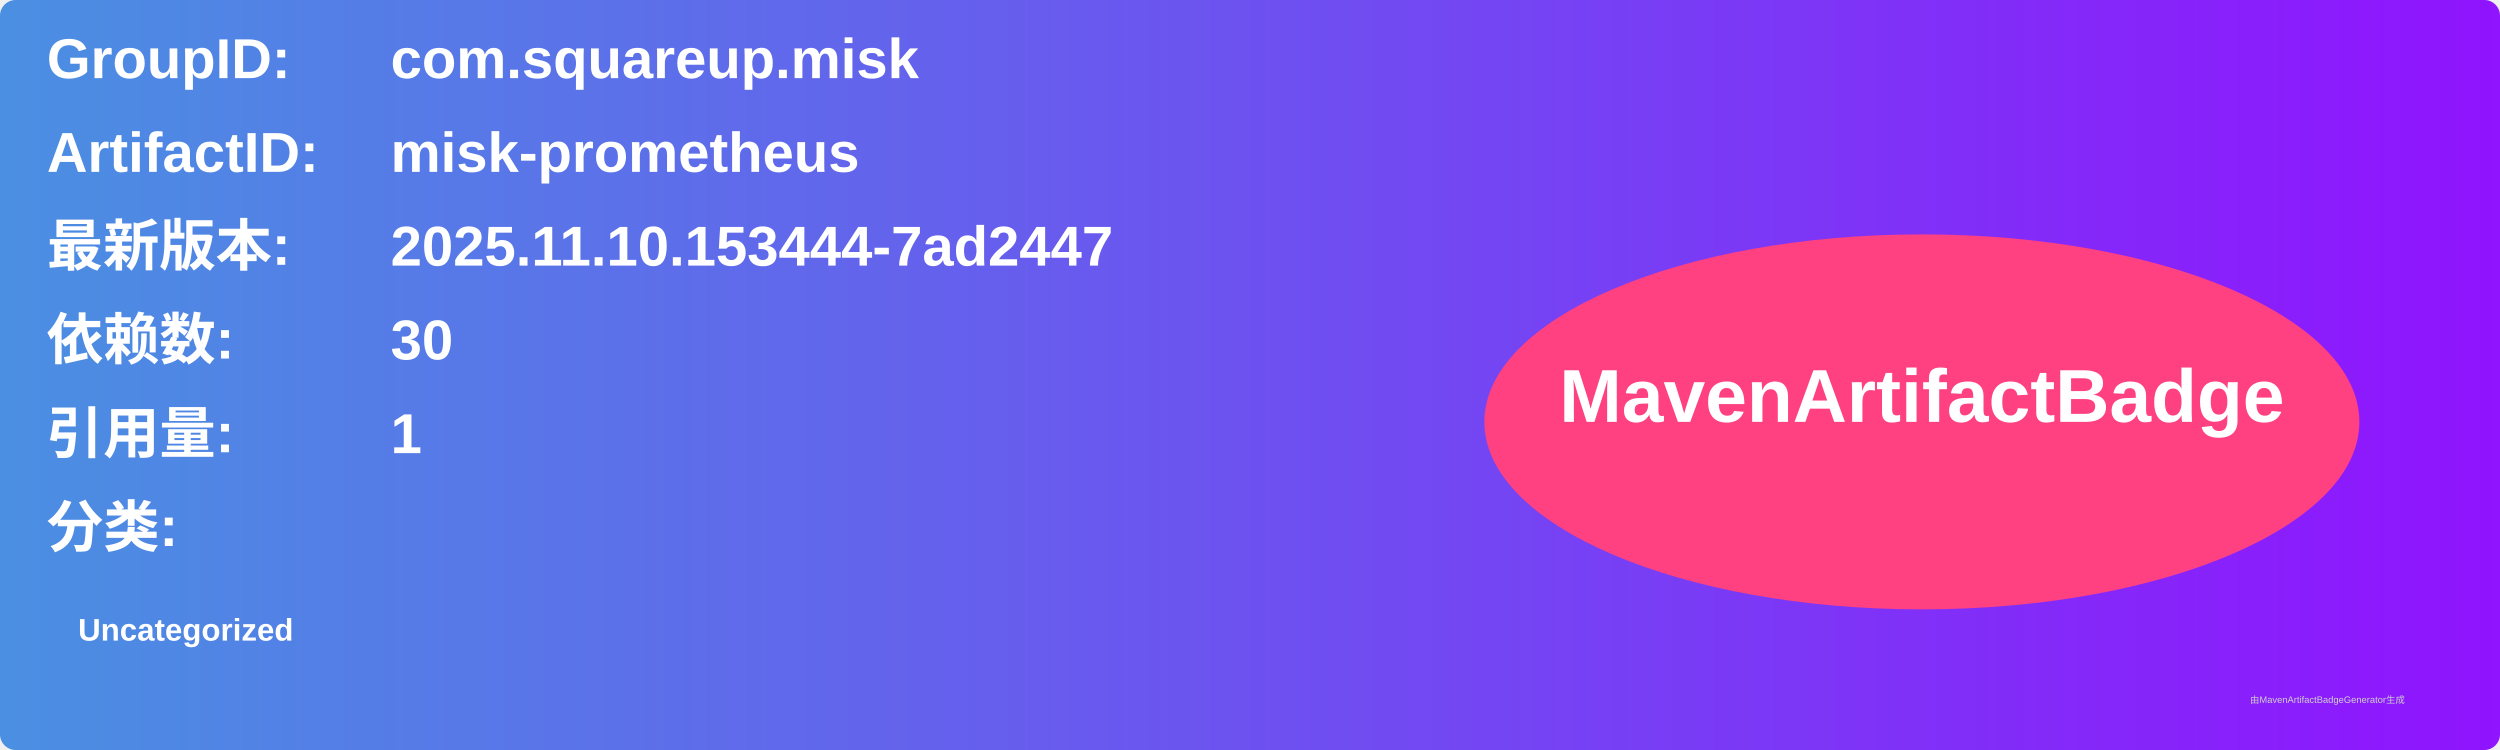
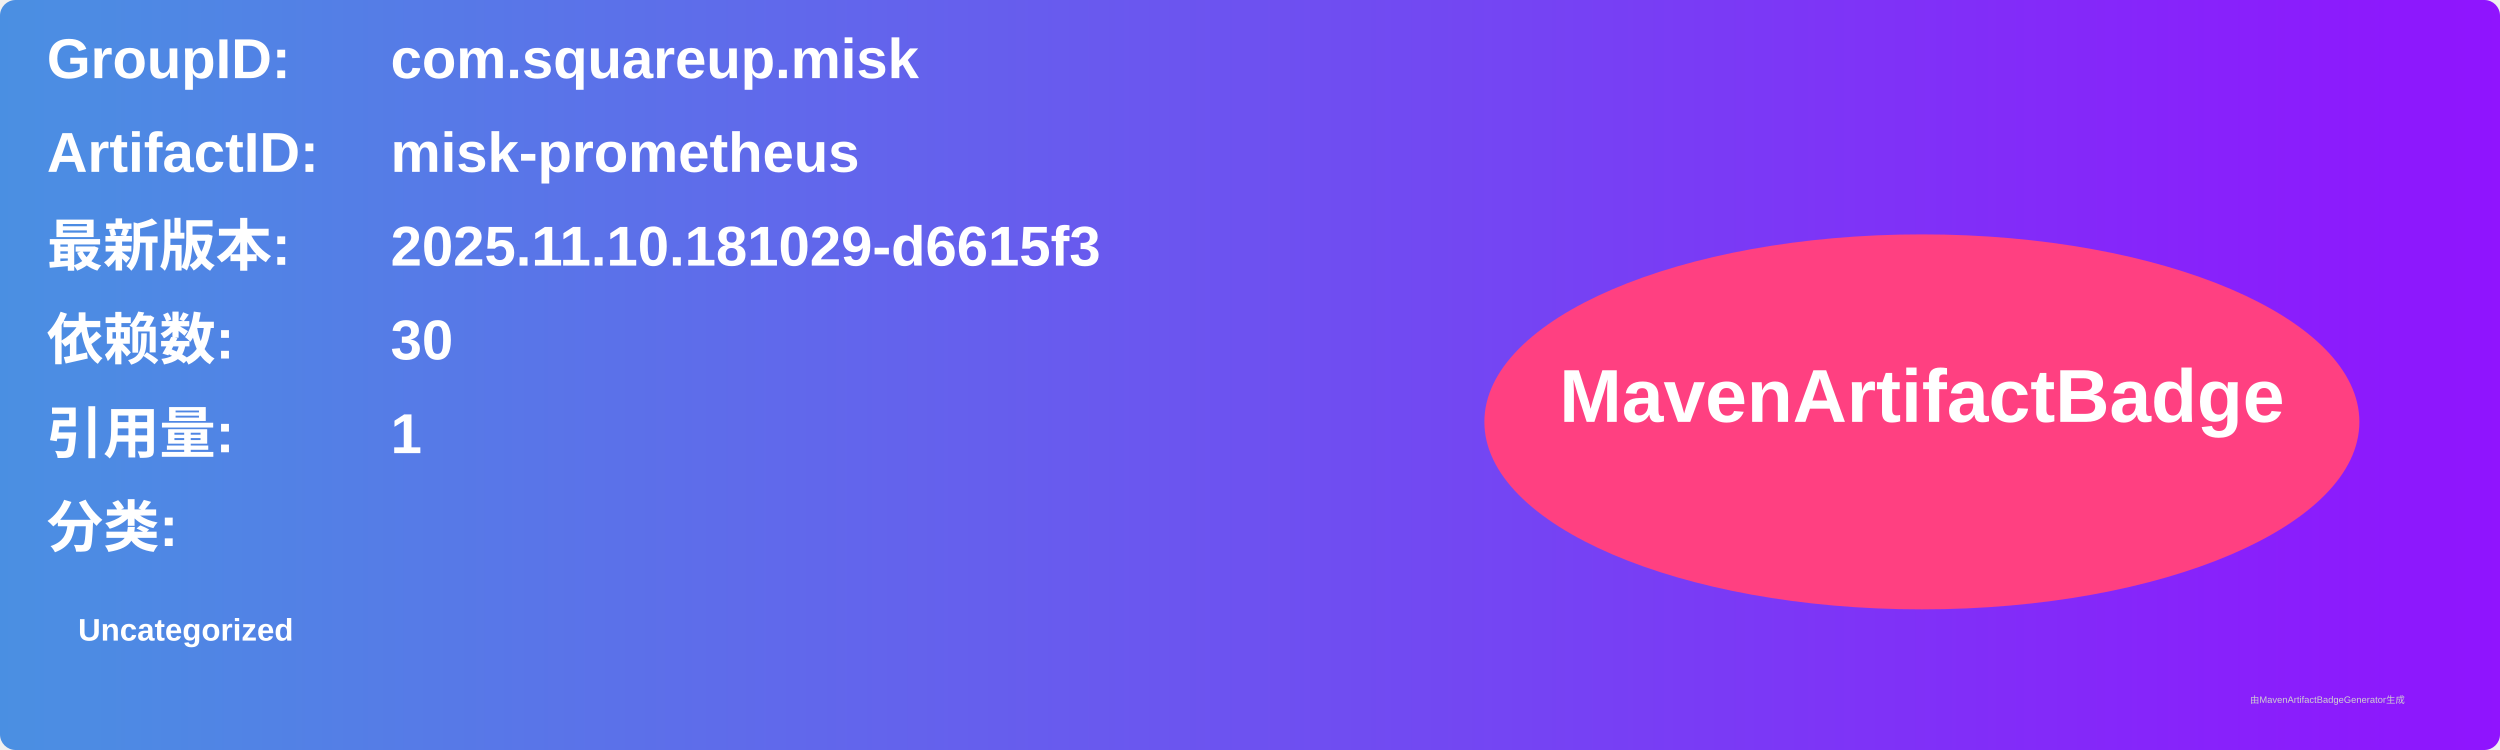
<svg xmlns="http://www.w3.org/2000/svg" width="800" height="240" viewBox="0 0 800 240">
  <linearGradient id="grad" x1="0%" y1="0%" x2="100%" y2="0%">
    <stop offset="0%" stop-color="#4a90e2" />
    <stop offset="100%" stop-color="#9013fe" />
  </linearGradient>
  <rect width="100%" height="100%" rx="5" ry="5" fill="url(#grad)" />
  <g transform="translate(15, 15)">
    <text x="0" y="10" font-family="Arial" font-size="18" fill="white" font-weight="bold" width="260">GroupID:</text>
    <text x="110" y="10" font-family="Arial" font-size="18" fill="white" font-weight="bold" width="460">com.squareup.misk</text>
    <text x="0" y="40" font-family="Arial" font-size="18" fill="white" font-weight="bold" width="260">ArtifactID:</text>
    <text x="110" y="40" font-family="Arial" font-size="18" fill="white" font-weight="bold" width="460">misk-prometheus</text>
    <text x="0" y="70" font-family="Arial" font-size="18" fill="white" font-weight="bold">最新版本:</text>
    <text x="110" y="70" font-family="Arial" font-size="18" fill="white" font-weight="bold">
-       <tspan font-weight="bold">2025.11.10.153444-7ad2447</tspan>
+       <tspan font-weight="bold">2025.11.10.181029-d6615f3</tspan>
    </text>
    <text x="0" y="100" font-family="Arial" font-size="18" fill="white" font-weight="bold">依赖数: </text>
    <text x="110" y="100" font-family="Arial" font-size="18" fill="white">
      <tspan font-weight="bold">30</tspan>
    </text>
    <text x="0" y="130" font-family="Arial" font-size="18" fill="white" font-weight="bold">引用量: </text>
    <text x="110" y="130" font-family="Arial" font-size="18" fill="white">
      <tspan font-weight="bold">1</tspan>
    </text>
    <text x="0" y="160" font-family="Arial" font-size="18" fill="white" font-weight="bold">分类:</text>
    <text x="10" y="190" font-family="Arial" font-size="10" fill="white">
      <tspan font-weight="bold">Uncategorized</tspan>
    </text>
    <ellipse cx="600" cy="120" rx="140" ry="60" fill="#ff4081" />
    <text x="600" y="120" text-anchor="middle" font-family="Arial" font-size="24" fill="white" font-weight="bold">MavenArtifactBadge</text>
  </g>
  <text x="720" y="225" font-family="Arial" font-size="3" fill="#d0d0d0">由MavenArtifactBadgeGenerator生成</text>
</svg>
